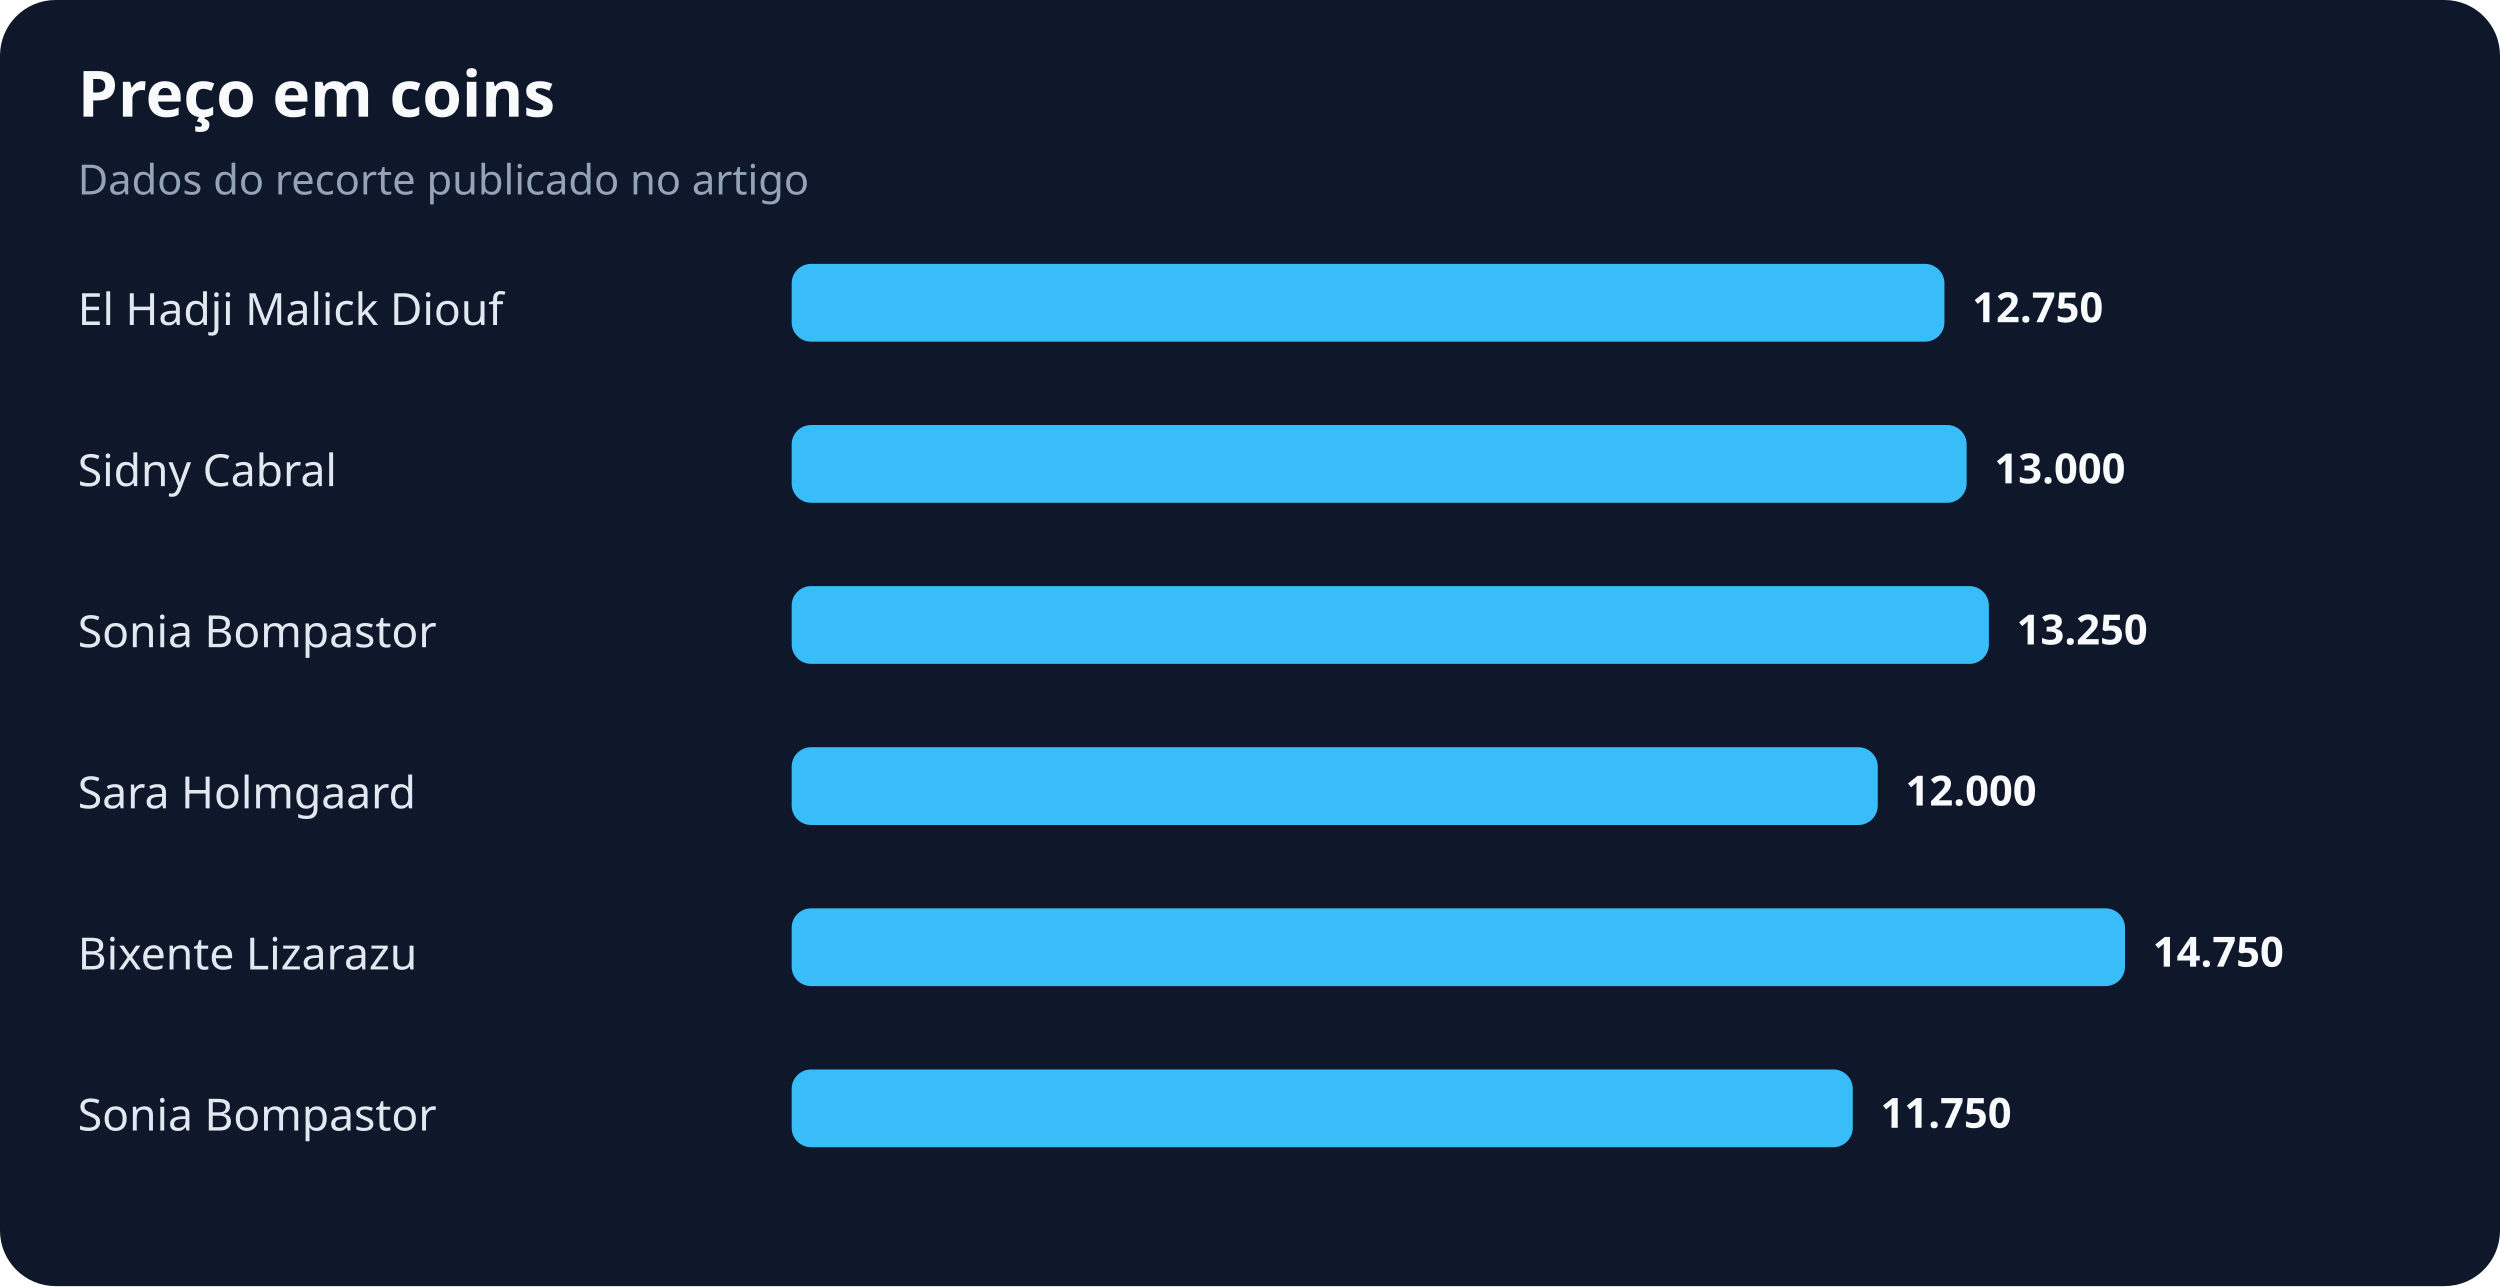
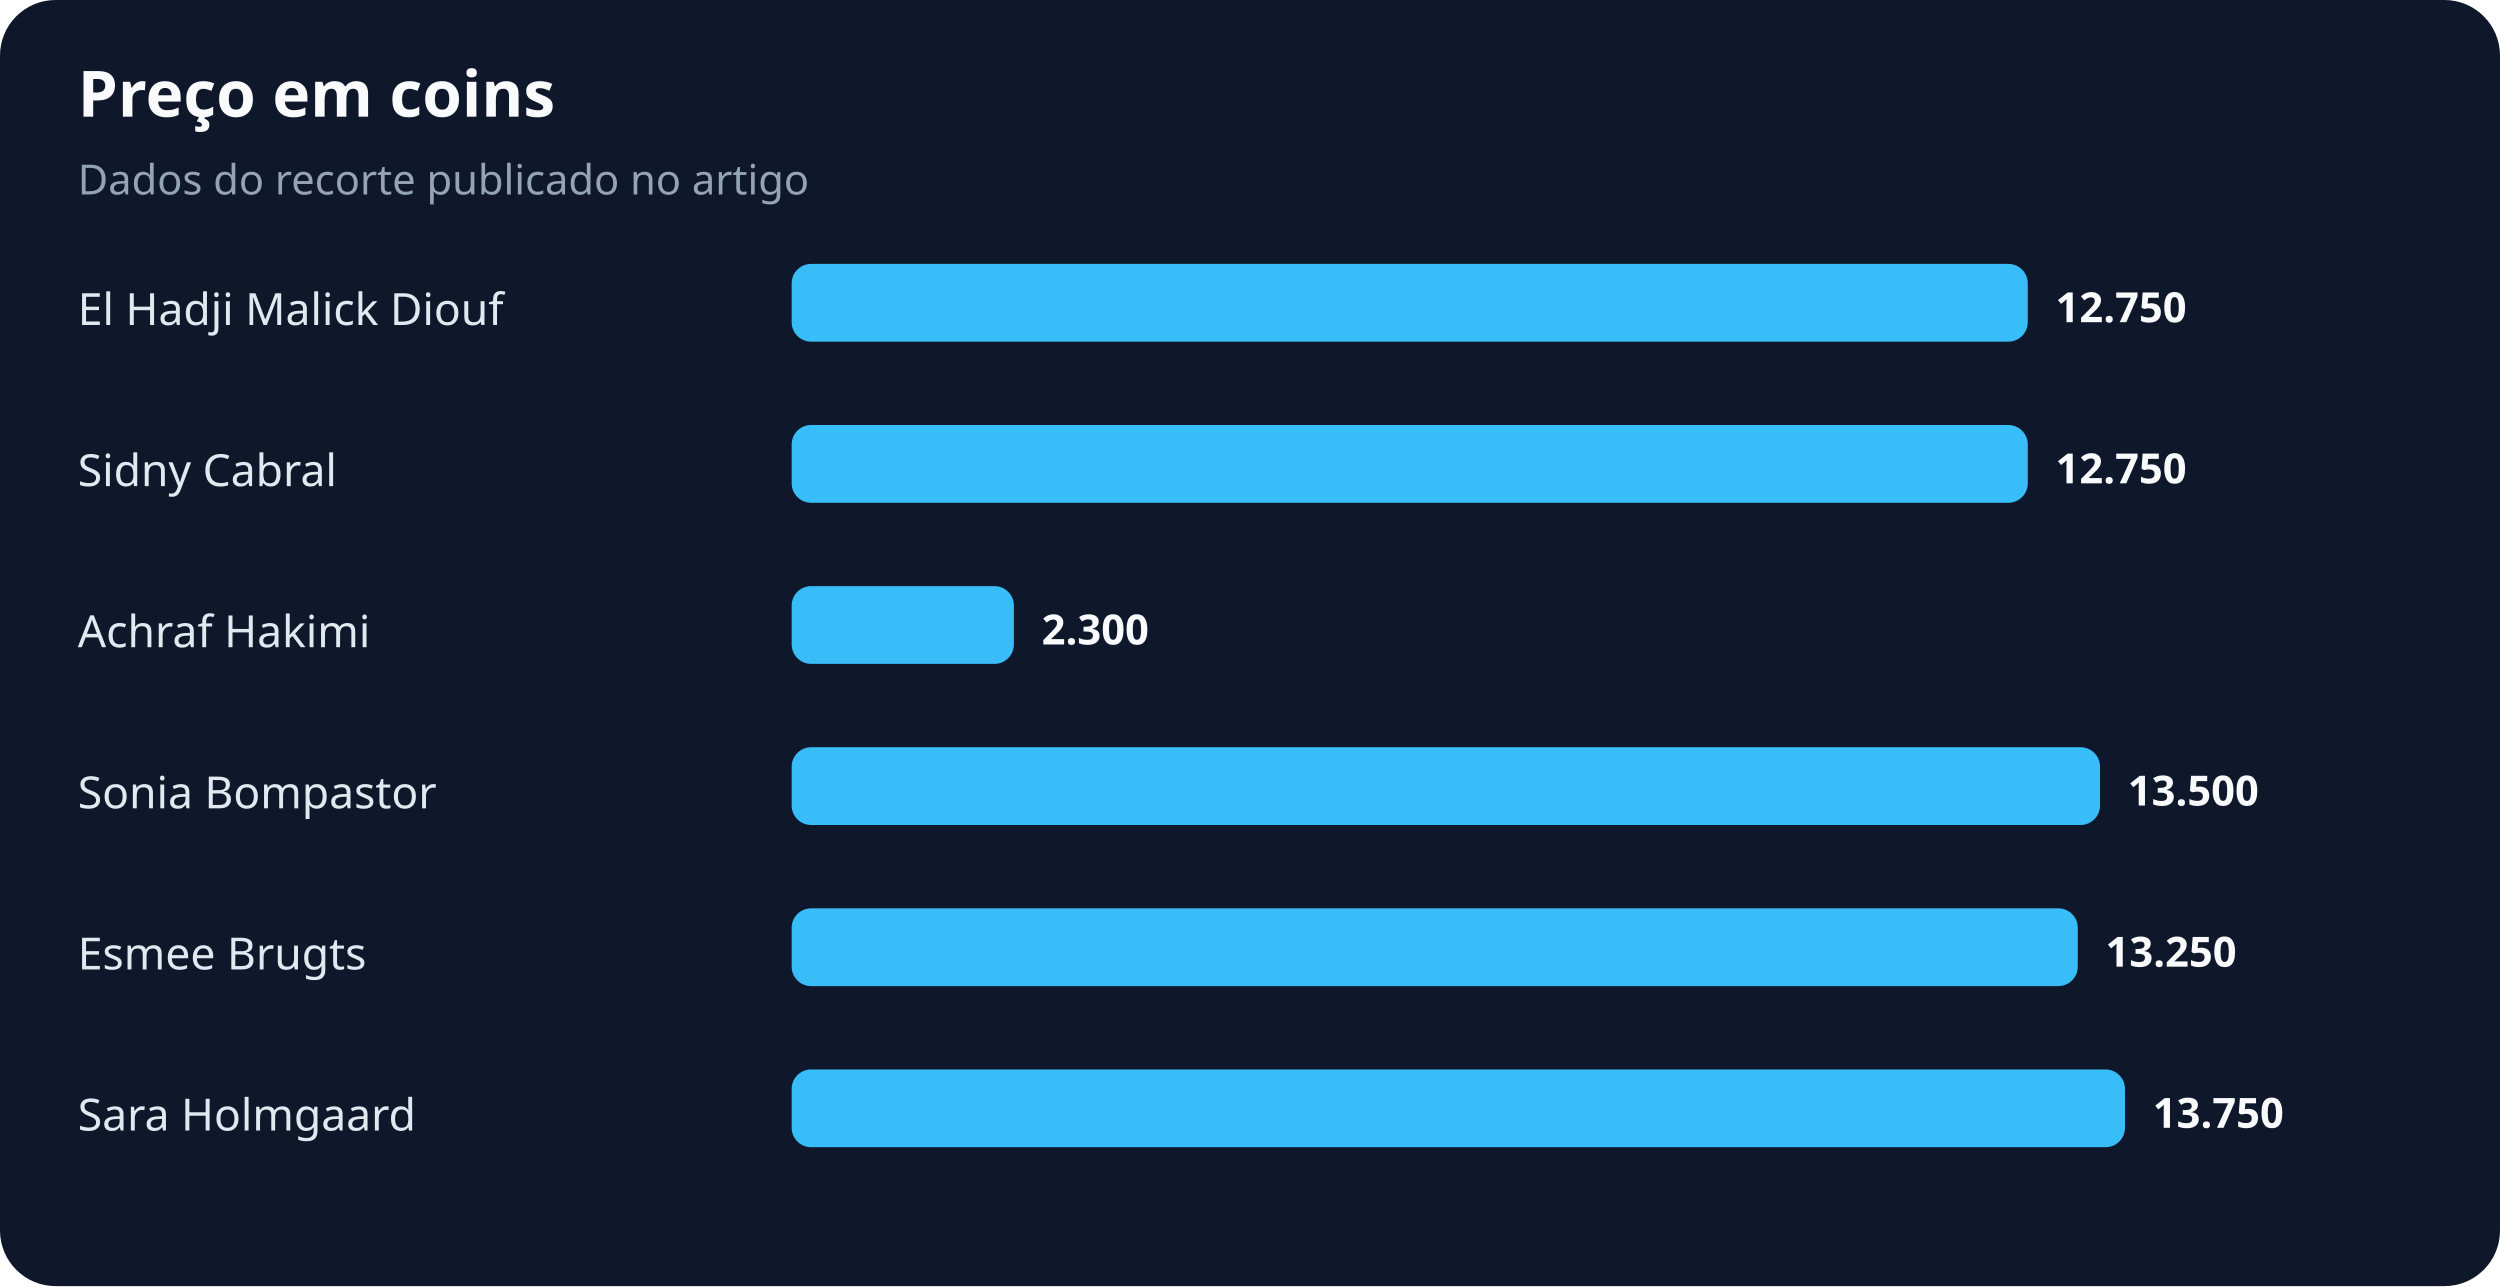
<svg xmlns="http://www.w3.org/2000/svg" width="900" height="463" viewBox="0 0 900 463" role="img" aria-labelledby="title desc">
  <rect width="100%" height="100%" rx="20" fill="#0f172a" />
  <text x="28" y="42" fill="#f8fafc" font-family="system-ui,sans-serif" font-size="23" font-weight="700">Preço em coins</text>
  <text x="28" y="70" fill="#94a3b8" font-family="system-ui,sans-serif" font-size="15">Dados do recorte publicado no artigo</text>
  <text x="28" y="117" fill="#e2e8f0" font-family="system-ui,sans-serif" font-size="16">El Hadji Malick Diouf</text>
-   <rect x="285" y="95" width="415" height="28" rx="7" fill="#38bdf8" />
-   <text x="710" y="116" fill="#f8fafc" font-family="system-ui,sans-serif" font-size="15" font-weight="700">12.750</text>
+   <rect x="285" y="95" width="445" height="28" rx="7" fill="#38bdf8" />
+   <text x="740" y="116" fill="#f8fafc" font-family="system-ui,sans-serif" font-size="15" font-weight="700">12.750</text>
  <text x="28" y="175" fill="#e2e8f0" font-family="system-ui,sans-serif" font-size="16">Sidny Cabral</text>
-   <rect x="285" y="153" width="423" height="28" rx="7" fill="#38bdf8" />
-   <text x="718" y="174" fill="#f8fafc" font-family="system-ui,sans-serif" font-size="15" font-weight="700">13.000</text>
-   <text x="28" y="233" fill="#e2e8f0" font-family="system-ui,sans-serif" font-size="16">Sonia Bompastor</text>
-   <rect x="285" y="211" width="431" height="28" rx="7" fill="#38bdf8" />
-   <text x="726" y="232" fill="#f8fafc" font-family="system-ui,sans-serif" font-size="15" font-weight="700">13.250</text>
-   <text x="28" y="291" fill="#e2e8f0" font-family="system-ui,sans-serif" font-size="16">Sara Holmgaard</text>
-   <rect x="285" y="269" width="391" height="28" rx="7" fill="#38bdf8" />
-   <text x="686" y="290" fill="#f8fafc" font-family="system-ui,sans-serif" font-size="15" font-weight="700">12.000</text>
-   <text x="28" y="349" fill="#e2e8f0" font-family="system-ui,sans-serif" font-size="16">Bixente Lizarazu</text>
-   <rect x="285" y="327" width="480" height="28" rx="7" fill="#38bdf8" />
-   <text x="775" y="348" fill="#f8fafc" font-family="system-ui,sans-serif" font-size="15" font-weight="700">14.750</text>
-   <text x="28" y="407" fill="#e2e8f0" font-family="system-ui,sans-serif" font-size="16">Sonia Bompastor</text>
-   <rect x="285" y="385" width="382" height="28" rx="7" fill="#38bdf8" />
-   <text x="677" y="406" fill="#f8fafc" font-family="system-ui,sans-serif" font-size="15" font-weight="700">11.750</text>
+   <rect x="285" y="153" width="445" height="28" rx="7" fill="#38bdf8" />
+   <text x="740" y="174" fill="#f8fafc" font-family="system-ui,sans-serif" font-size="15" font-weight="700">12.750</text>
+   <text x="28" y="233" fill="#e2e8f0" font-family="system-ui,sans-serif" font-size="16">Achraf Hakimi</text>
+   <rect x="285" y="211" width="80" height="28" rx="7" fill="#38bdf8" />
+   <text x="375" y="232" fill="#f8fafc" font-family="system-ui,sans-serif" font-size="15" font-weight="700">2.300</text>
+   <text x="28" y="291" fill="#e2e8f0" font-family="system-ui,sans-serif" font-size="16">Sonia Bompastor</text>
+   <rect x="285" y="269" width="471" height="28" rx="7" fill="#38bdf8" />
+   <text x="766" y="290" fill="#f8fafc" font-family="system-ui,sans-serif" font-size="15" font-weight="700">13.500</text>
+   <text x="28" y="349" fill="#e2e8f0" font-family="system-ui,sans-serif" font-size="16">Esmee Brugts</text>
+   <rect x="285" y="327" width="463" height="28" rx="7" fill="#38bdf8" />
+   <text x="758" y="348" fill="#f8fafc" font-family="system-ui,sans-serif" font-size="15" font-weight="700">13.250</text>
+   <text x="28" y="407" fill="#e2e8f0" font-family="system-ui,sans-serif" font-size="16">Sara Holmgaard</text>
+   <rect x="285" y="385" width="480" height="28" rx="7" fill="#38bdf8" />
+   <text x="775" y="406" fill="#f8fafc" font-family="system-ui,sans-serif" font-size="15" font-weight="700">13.750</text>
</svg>
